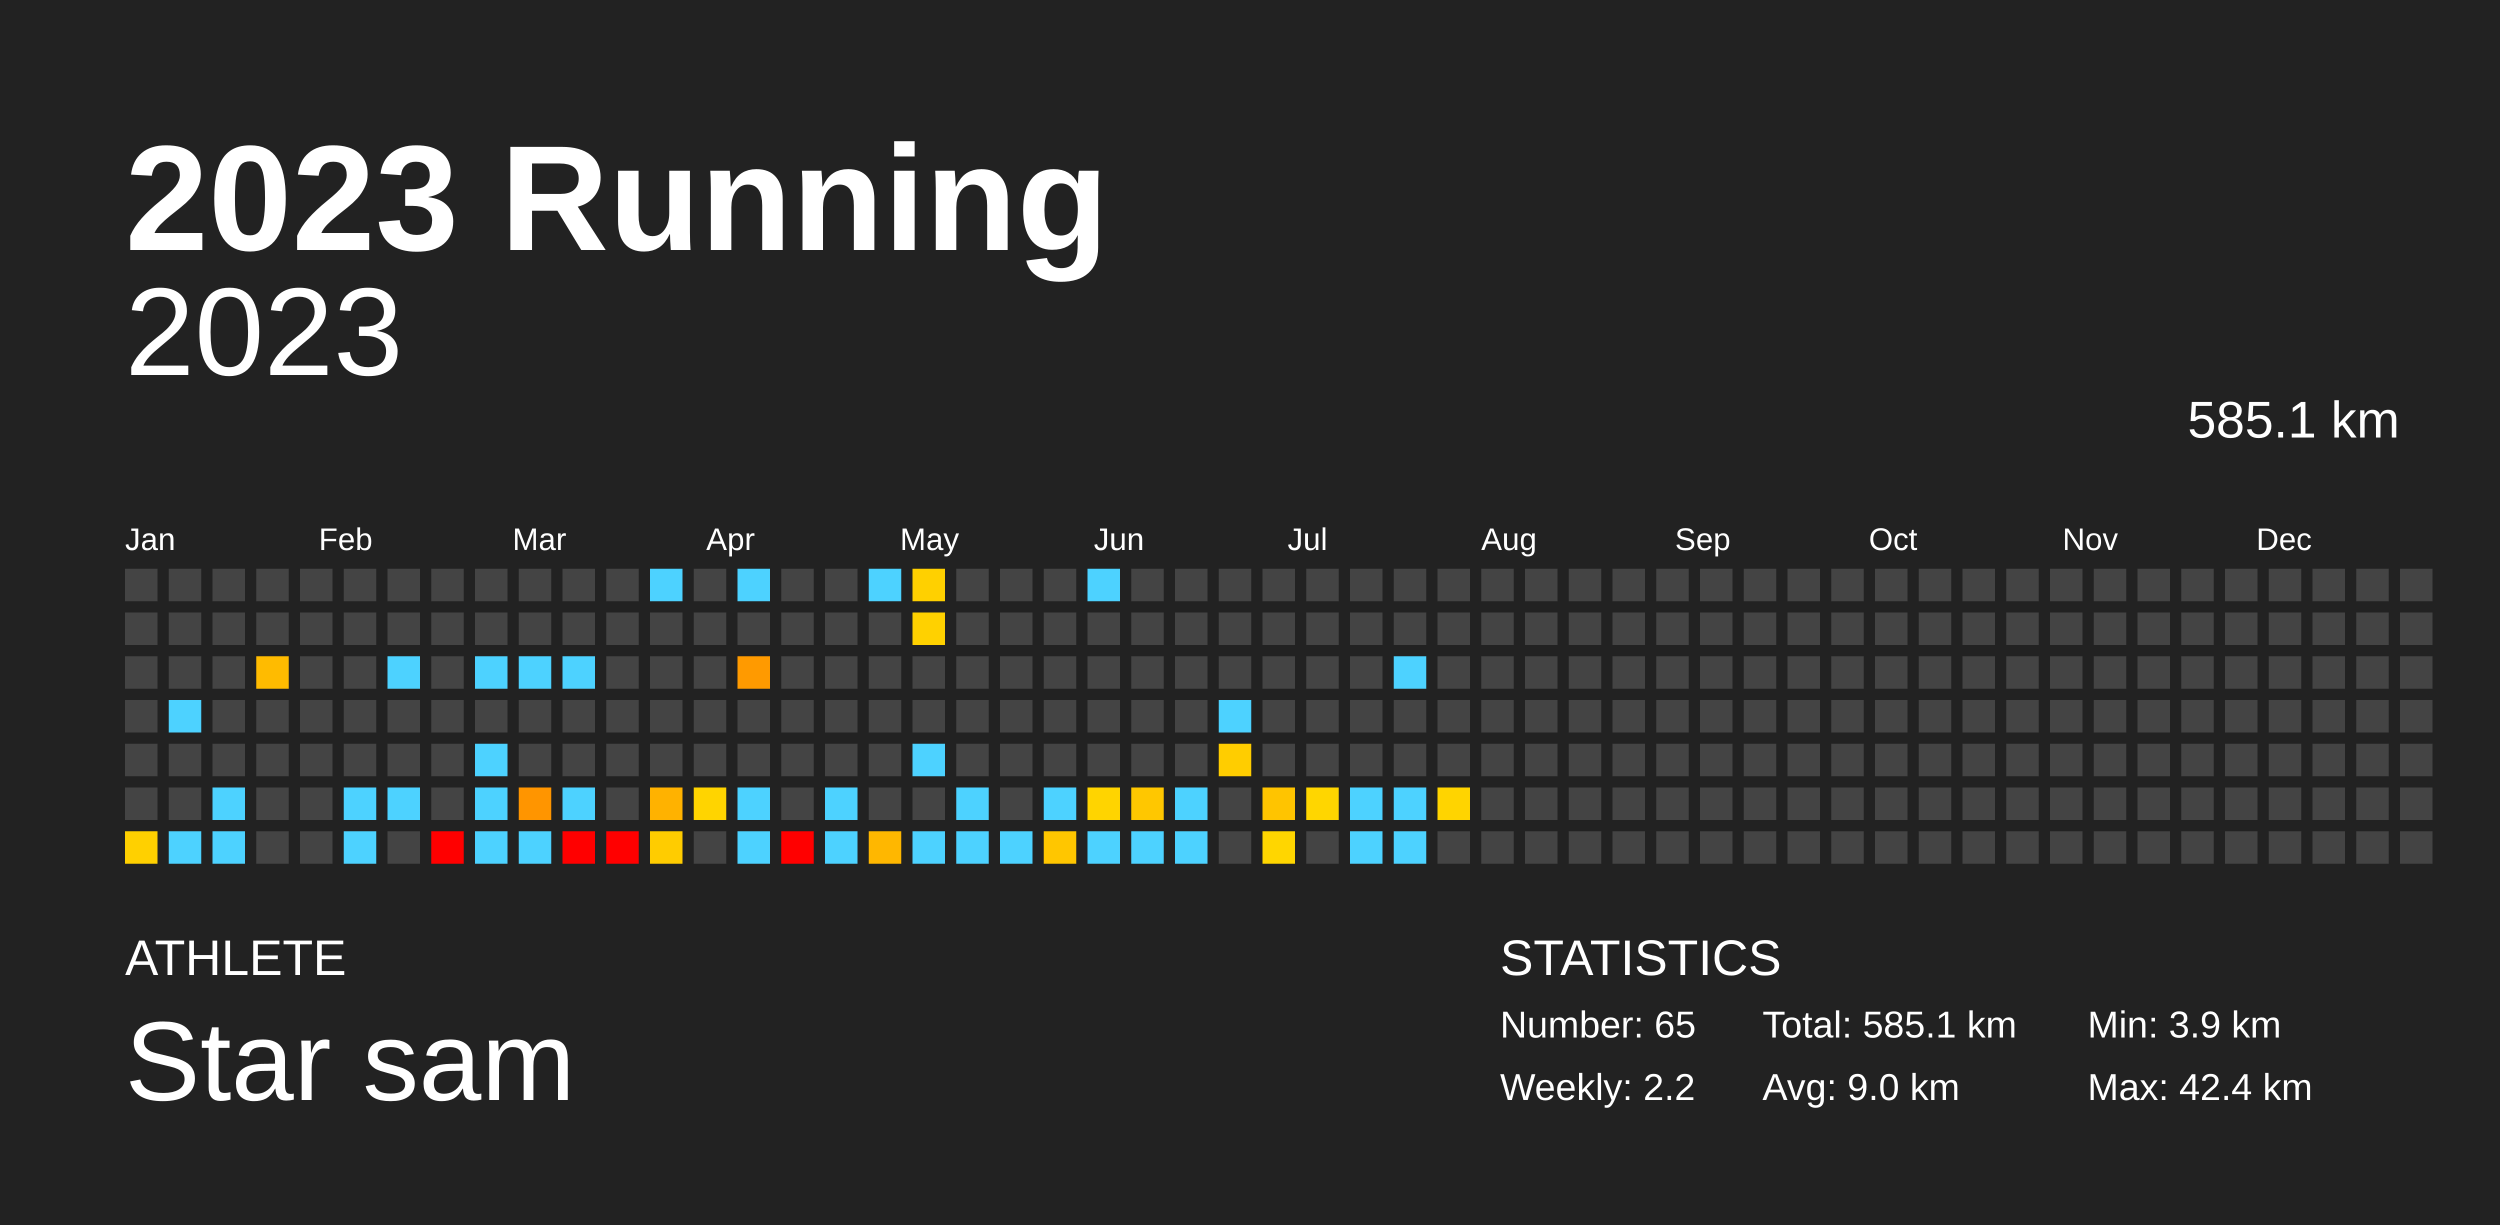
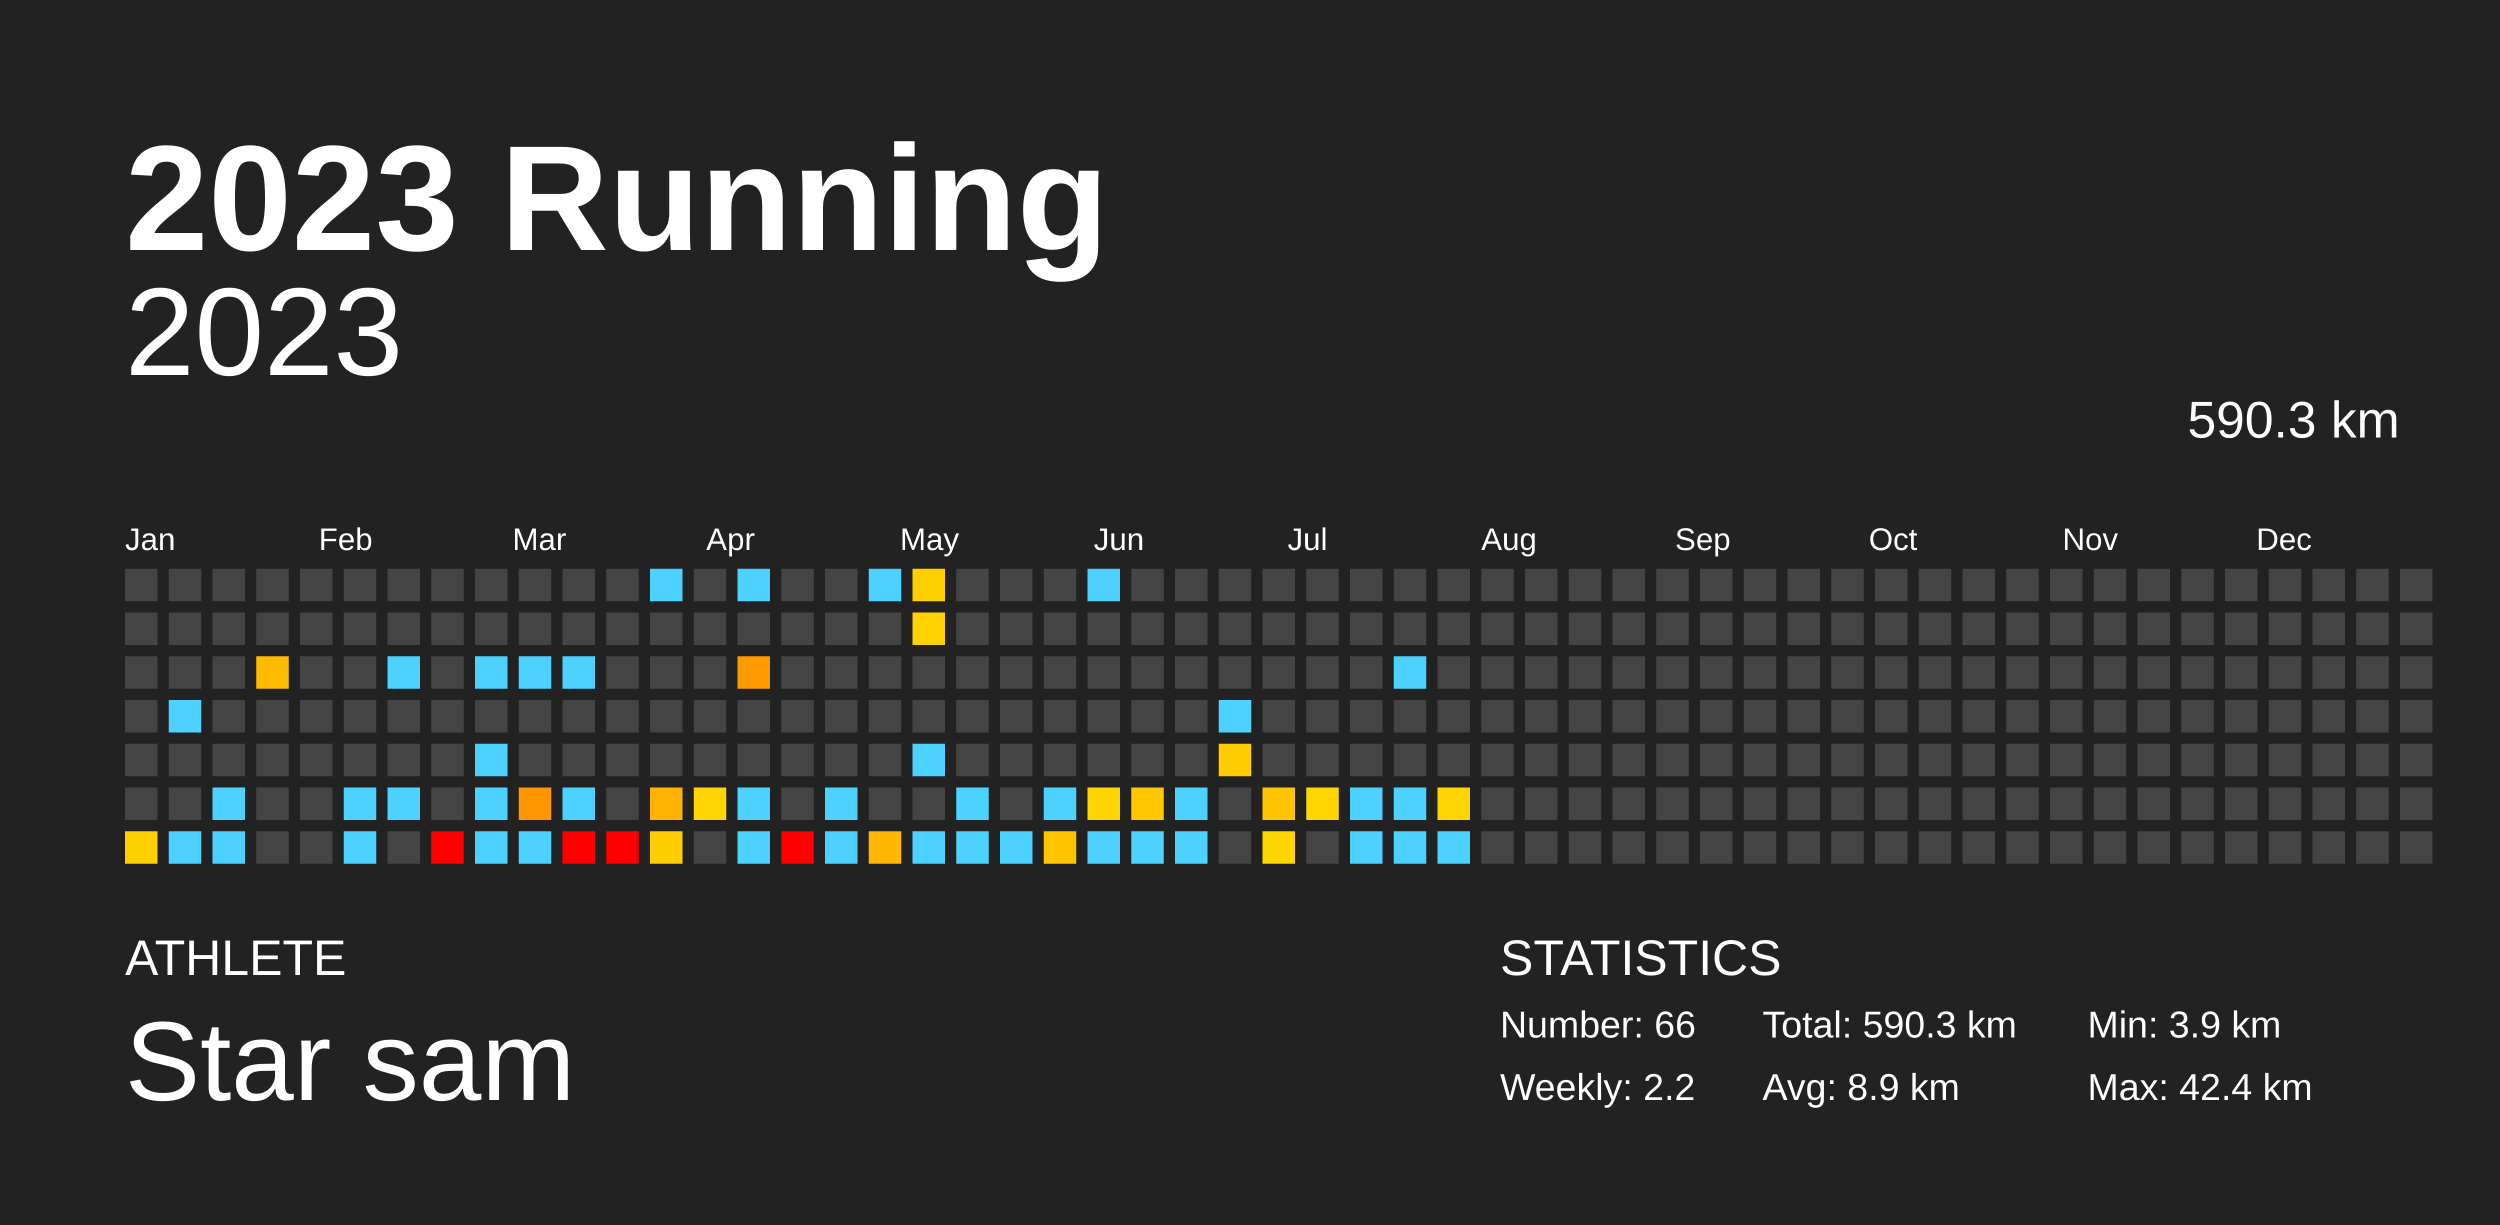
<svg xmlns="http://www.w3.org/2000/svg" baseProfile="full" height="98mm" version="1.1" viewBox="0,0,200,98" width="200mm">
  <defs />
  <rect fill="#222222" height="98" width="200" x="0" y="0" />
  <text fill="#FFFFFF" style="font-size:12px; font-family:Arial; font-weight:bold;" x="10" y="20">2023 Running</text>
  <text fill="#FFFFFF" style="font-size:4px; font-family:Arial" x="10" y="78">ATHLETE</text>
  <text fill="#FFFFFF" style="font-size:9px; font-family:Arial" x="10" y="88">Star sam</text>
  <text fill="#FFFFFF" style="font-size:4px; font-family:Arial" x="120" y="78">STATISTICS</text>
-   <text fill="#FFFFFF" style="font-size:3px; font-family:Arial" x="120" y="83">Number: 65</text>
+   <text fill="#FFFFFF" style="font-size:3px; font-family:Arial" x="120" y="83">Number: 66</text>
  <text fill="#FFFFFF" style="font-size:3px; font-family:Arial" x="120" y="88">Weekly: 2.2</text>
-   <text fill="#FFFFFF" style="font-size:3px; font-family:Arial" x="141" y="83">Total: 585.1 km</text>
-   <text fill="#FFFFFF" style="font-size:3px; font-family:Arial" x="141" y="88">Avg: 9.0 km</text>
+   <text fill="#FFFFFF" style="font-size:3px; font-family:Arial" x="141" y="83">Total: 590.3 km</text>
+   <text fill="#FFFFFF" style="font-size:3px; font-family:Arial" x="141" y="88">Avg: 8.9 km</text>
  <text fill="#FFFFFF" style="font-size:3px; font-family:Arial" x="167" y="83">Min: 3.9 km</text>
  <text fill="#FFFFFF" style="font-size:3px; font-family:Arial" x="167" y="88">Max: 42.4 km</text>
  <text alignment-baseline="hanging" fill="#FFFFFF" style="font-size:10.0px; font-family:Arial;" x="10" y="30">2023</text>
-   <text alignment-baseline="hanging" fill="#FFFFFF" style="font-size:4.125px; font-family:Arial;" x="175" y="35">585.1 km</text>
+   <text alignment-baseline="hanging" fill="#FFFFFF" style="font-size:4.125px; font-family:Arial;" x="175" y="35">590.3 km</text>
  <text fill="#FFFFFF" style="font-size:2.5px; font-family:Arial" x="10.0" y="44">Jan</text>
  <text fill="#FFFFFF" style="font-size:2.5px; font-family:Arial" x="25.5" y="44">Feb</text>
  <text fill="#FFFFFF" style="font-size:2.5px; font-family:Arial" x="41.0" y="44">Mar</text>
  <text fill="#FFFFFF" style="font-size:2.5px; font-family:Arial" x="56.5" y="44">Apr</text>
  <text fill="#FFFFFF" style="font-size:2.5px; font-family:Arial" x="72.0" y="44">May</text>
  <text fill="#FFFFFF" style="font-size:2.5px; font-family:Arial" x="87.5" y="44">Jun</text>
  <text fill="#FFFFFF" style="font-size:2.5px; font-family:Arial" x="103.0" y="44">Jul</text>
  <text fill="#FFFFFF" style="font-size:2.5px; font-family:Arial" x="118.5" y="44">Aug</text>
  <text fill="#FFFFFF" style="font-size:2.5px; font-family:Arial" x="134.0" y="44">Sep</text>
  <text fill="#FFFFFF" style="font-size:2.5px; font-family:Arial" x="149.5" y="44">Oct</text>
  <text fill="#FFFFFF" style="font-size:2.5px; font-family:Arial" x="165.0" y="44">Nov</text>
  <text fill="#FFFFFF" style="font-size:2.5px; font-family:Arial" x="180.5" y="44">Dec</text>
  <rect fill="#444444" height="2.6" width="2.6" x="10.0" y="45.5" />
  <rect fill="#444444" height="2.6" width="2.6" x="10.0" y="49.0" />
  <rect fill="#444444" height="2.6" width="2.6" x="10.0" y="52.5" />
  <rect fill="#444444" height="2.6" width="2.6" x="10.0" y="56.0" />
  <rect fill="#444444" height="2.6" width="2.6" x="10.0" y="59.5" />
  <rect fill="#444444" height="2.6" width="2.6" x="10.0" y="63.0" />
  <rect fill="#ffd000" height="2.6" width="2.6" x="10.0" y="66.5" />
  <rect fill="#444444" height="2.6" width="2.6" x="13.5" y="45.5" />
  <rect fill="#444444" height="2.6" width="2.6" x="13.5" y="49.0" />
  <rect fill="#444444" height="2.6" width="2.6" x="13.5" y="52.5" />
  <rect fill="#4dd2ff" height="2.6" width="2.6" x="13.5" y="56.0" />
  <rect fill="#444444" height="2.6" width="2.6" x="13.5" y="59.5" />
  <rect fill="#444444" height="2.6" width="2.6" x="13.5" y="63.0" />
  <rect fill="#4dd2ff" height="2.6" width="2.6" x="13.5" y="66.5" />
  <rect fill="#444444" height="2.6" width="2.6" x="17.0" y="45.5" />
  <rect fill="#444444" height="2.6" width="2.6" x="17.0" y="49.0" />
  <rect fill="#444444" height="2.6" width="2.6" x="17.0" y="52.5" />
  <rect fill="#444444" height="2.6" width="2.6" x="17.0" y="56.0" />
  <rect fill="#444444" height="2.6" width="2.6" x="17.0" y="59.5" />
  <rect fill="#4dd2ff" height="2.6" width="2.6" x="17.0" y="63.0" />
  <rect fill="#4dd2ff" height="2.6" width="2.6" x="17.0" y="66.5" />
  <rect fill="#444444" height="2.6" width="2.6" x="20.5" y="45.5" />
  <rect fill="#444444" height="2.6" width="2.6" x="20.5" y="49.0" />
  <rect fill="#ffbb00" height="2.6" width="2.6" x="20.5" y="52.5" />
  <rect fill="#444444" height="2.6" width="2.6" x="20.5" y="56.0" />
  <rect fill="#444444" height="2.6" width="2.6" x="20.5" y="59.5" />
  <rect fill="#444444" height="2.6" width="2.6" x="20.5" y="63.0" />
  <rect fill="#444444" height="2.6" width="2.6" x="20.5" y="66.5" />
  <rect fill="#444444" height="2.6" width="2.6" x="24.0" y="45.5" />
  <rect fill="#444444" height="2.6" width="2.6" x="24.0" y="49.0" />
  <rect fill="#444444" height="2.6" width="2.6" x="24.0" y="52.5" />
  <rect fill="#444444" height="2.6" width="2.6" x="24.0" y="56.0" />
  <rect fill="#444444" height="2.6" width="2.6" x="24.0" y="59.5" />
  <rect fill="#444444" height="2.6" width="2.6" x="24.0" y="63.0" />
  <rect fill="#444444" height="2.6" width="2.6" x="24.0" y="66.5" />
  <rect fill="#444444" height="2.6" width="2.6" x="27.5" y="45.5" />
  <rect fill="#444444" height="2.6" width="2.6" x="27.5" y="49.0" />
  <rect fill="#444444" height="2.6" width="2.6" x="27.5" y="52.5" />
  <rect fill="#444444" height="2.6" width="2.6" x="27.5" y="56.0" />
  <rect fill="#444444" height="2.6" width="2.6" x="27.5" y="59.5" />
  <rect fill="#4dd2ff" height="2.6" width="2.6" x="27.5" y="63.0" />
  <rect fill="#4dd2ff" height="2.6" width="2.6" x="27.5" y="66.5" />
  <rect fill="#444444" height="2.6" width="2.6" x="31.0" y="45.5" />
  <rect fill="#444444" height="2.6" width="2.6" x="31.0" y="49.0" />
  <rect fill="#4dd2ff" height="2.6" width="2.6" x="31.0" y="52.5" />
  <rect fill="#444444" height="2.6" width="2.6" x="31.0" y="56.0" />
  <rect fill="#444444" height="2.6" width="2.6" x="31.0" y="59.5" />
  <rect fill="#4dd2ff" height="2.6" width="2.6" x="31.0" y="63.0" />
  <rect fill="#444444" height="2.6" width="2.6" x="31.0" y="66.5" />
  <rect fill="#444444" height="2.6" width="2.6" x="34.5" y="45.5" />
  <rect fill="#444444" height="2.6" width="2.6" x="34.5" y="49.0" />
  <rect fill="#444444" height="2.6" width="2.6" x="34.5" y="52.5" />
  <rect fill="#444444" height="2.6" width="2.6" x="34.5" y="56.0" />
  <rect fill="#444444" height="2.6" width="2.6" x="34.5" y="59.5" />
  <rect fill="#444444" height="2.6" width="2.6" x="34.5" y="63.0" />
  <rect fill="red" height="2.6" width="2.6" x="34.5" y="66.5" />
  <rect fill="#444444" height="2.6" width="2.6" x="38.0" y="45.5" />
  <rect fill="#444444" height="2.6" width="2.6" x="38.0" y="49.0" />
  <rect fill="#4dd2ff" height="2.6" width="2.6" x="38.0" y="52.5" />
  <rect fill="#444444" height="2.6" width="2.6" x="38.0" y="56.0" />
  <rect fill="#4dd2ff" height="2.6" width="2.6" x="38.0" y="59.5" />
  <rect fill="#4dd2ff" height="2.6" width="2.6" x="38.0" y="63.0" />
  <rect fill="#4dd2ff" height="2.6" width="2.6" x="38.0" y="66.5" />
  <rect fill="#444444" height="2.6" width="2.6" x="41.5" y="45.5" />
  <rect fill="#444444" height="2.6" width="2.6" x="41.5" y="49.0" />
  <rect fill="#4dd2ff" height="2.6" width="2.6" x="41.5" y="52.5" />
  <rect fill="#444444" height="2.6" width="2.6" x="41.5" y="56.0" />
  <rect fill="#444444" height="2.6" width="2.6" x="41.5" y="59.5" />
  <rect fill="#ff9500" height="2.6" width="2.6" x="41.5" y="63.0" />
  <rect fill="#4dd2ff" height="2.6" width="2.6" x="41.5" y="66.5" />
  <rect fill="#444444" height="2.6" width="2.6" x="45.0" y="45.5" />
  <rect fill="#444444" height="2.6" width="2.6" x="45.0" y="49.0" />
  <rect fill="#4dd2ff" height="2.6" width="2.6" x="45.0" y="52.5" />
  <rect fill="#444444" height="2.6" width="2.6" x="45.0" y="56.0" />
  <rect fill="#444444" height="2.6" width="2.6" x="45.0" y="59.5" />
  <rect fill="#4dd2ff" height="2.6" width="2.6" x="45.0" y="63.0" />
  <rect fill="red" height="2.6" width="2.6" x="45.0" y="66.5" />
  <rect fill="#444444" height="2.6" width="2.6" x="48.5" y="45.5" />
  <rect fill="#444444" height="2.6" width="2.6" x="48.5" y="49.0" />
  <rect fill="#444444" height="2.6" width="2.6" x="48.5" y="52.5" />
  <rect fill="#444444" height="2.6" width="2.6" x="48.5" y="56.0" />
  <rect fill="#444444" height="2.6" width="2.6" x="48.5" y="59.5" />
  <rect fill="#444444" height="2.6" width="2.6" x="48.5" y="63.0" />
  <rect fill="red" height="2.6" width="2.6" x="48.5" y="66.5" />
  <rect fill="#4dd2ff" height="2.6" width="2.6" x="52.0" y="45.5" />
  <rect fill="#444444" height="2.6" width="2.6" x="52.0" y="49.0" />
  <rect fill="#444444" height="2.6" width="2.6" x="52.0" y="52.5" />
  <rect fill="#444444" height="2.6" width="2.6" x="52.0" y="56.0" />
  <rect fill="#444444" height="2.6" width="2.6" x="52.0" y="59.5" />
  <rect fill="#ffb200" height="2.6" width="2.6" x="52.0" y="63.0" />
  <rect fill="#ffcc00" height="2.6" width="2.6" x="52.0" y="66.5" />
  <rect fill="#444444" height="2.6" width="2.6" x="55.5" y="45.5" />
  <rect fill="#444444" height="2.6" width="2.6" x="55.5" y="49.0" />
  <rect fill="#444444" height="2.6" width="2.6" x="55.5" y="52.5" />
  <rect fill="#444444" height="2.6" width="2.6" x="55.5" y="56.0" />
  <rect fill="#444444" height="2.6" width="2.6" x="55.5" y="59.5" />
  <rect fill="#ffd400" height="2.6" width="2.6" x="55.5" y="63.0" />
  <rect fill="#444444" height="2.6" width="2.6" x="55.5" y="66.5" />
  <rect fill="#4dd2ff" height="2.6" width="2.6" x="59.0" y="45.5" />
  <rect fill="#444444" height="2.6" width="2.6" x="59.0" y="49.0" />
  <rect fill="#ff9a00" height="2.6" width="2.6" x="59.0" y="52.5" />
  <rect fill="#444444" height="2.6" width="2.6" x="59.0" y="56.0" />
  <rect fill="#444444" height="2.6" width="2.6" x="59.0" y="59.5" />
  <rect fill="#4dd2ff" height="2.6" width="2.6" x="59.0" y="63.0" />
  <rect fill="#4dd2ff" height="2.6" width="2.6" x="59.0" y="66.5" />
  <rect fill="#444444" height="2.6" width="2.6" x="62.5" y="45.5" />
  <rect fill="#444444" height="2.6" width="2.6" x="62.5" y="49.0" />
  <rect fill="#444444" height="2.6" width="2.6" x="62.5" y="52.5" />
  <rect fill="#444444" height="2.6" width="2.6" x="62.5" y="56.0" />
  <rect fill="#444444" height="2.6" width="2.6" x="62.5" y="59.5" />
  <rect fill="#444444" height="2.6" width="2.6" x="62.5" y="63.0" />
  <rect fill="red" height="2.6" width="2.6" x="62.5" y="66.5" />
  <rect fill="#444444" height="2.6" width="2.6" x="66.0" y="45.5" />
  <rect fill="#444444" height="2.6" width="2.6" x="66.0" y="49.0" />
  <rect fill="#444444" height="2.6" width="2.6" x="66.0" y="52.5" />
  <rect fill="#444444" height="2.6" width="2.6" x="66.0" y="56.0" />
  <rect fill="#444444" height="2.6" width="2.6" x="66.0" y="59.5" />
  <rect fill="#4dd2ff" height="2.6" width="2.6" x="66.0" y="63.0" />
  <rect fill="#4dd2ff" height="2.6" width="2.6" x="66.0" y="66.5" />
  <rect fill="#4dd2ff" height="2.6" width="2.6" x="69.5" y="45.5" />
  <rect fill="#444444" height="2.6" width="2.6" x="69.5" y="49.0" />
  <rect fill="#444444" height="2.6" width="2.6" x="69.5" y="52.5" />
  <rect fill="#444444" height="2.6" width="2.6" x="69.5" y="56.0" />
  <rect fill="#444444" height="2.6" width="2.6" x="69.5" y="59.5" />
  <rect fill="#444444" height="2.6" width="2.6" x="69.5" y="63.0" />
  <rect fill="#ffb700" height="2.6" width="2.6" x="69.5" y="66.5" />
  <rect fill="#ffd000" height="2.6" width="2.6" x="73.0" y="45.5" />
  <rect fill="#ffd100" height="2.6" width="2.6" x="73.0" y="49.0" />
  <rect fill="#444444" height="2.6" width="2.6" x="73.0" y="52.5" />
  <rect fill="#444444" height="2.6" width="2.6" x="73.0" y="56.0" />
  <rect fill="#4dd2ff" height="2.6" width="2.6" x="73.0" y="59.5" />
  <rect fill="#444444" height="2.6" width="2.6" x="73.0" y="63.0" />
  <rect fill="#4dd2ff" height="2.6" width="2.6" x="73.0" y="66.5" />
  <rect fill="#444444" height="2.6" width="2.6" x="76.5" y="45.5" />
  <rect fill="#444444" height="2.6" width="2.6" x="76.5" y="49.0" />
  <rect fill="#444444" height="2.6" width="2.6" x="76.5" y="52.5" />
  <rect fill="#444444" height="2.6" width="2.6" x="76.5" y="56.0" />
  <rect fill="#444444" height="2.6" width="2.6" x="76.5" y="59.5" />
  <rect fill="#4dd2ff" height="2.6" width="2.6" x="76.5" y="63.0" />
  <rect fill="#4dd2ff" height="2.6" width="2.6" x="76.5" y="66.5" />
  <rect fill="#444444" height="2.6" width="2.6" x="80.0" y="45.5" />
  <rect fill="#444444" height="2.6" width="2.6" x="80.0" y="49.0" />
  <rect fill="#444444" height="2.6" width="2.6" x="80.0" y="52.5" />
  <rect fill="#444444" height="2.6" width="2.6" x="80.0" y="56.0" />
  <rect fill="#444444" height="2.6" width="2.6" x="80.0" y="59.5" />
  <rect fill="#444444" height="2.6" width="2.6" x="80.0" y="63.0" />
  <rect fill="#4dd2ff" height="2.6" width="2.6" x="80.0" y="66.5" />
  <rect fill="#444444" height="2.6" width="2.6" x="83.5" y="45.5" />
  <rect fill="#444444" height="2.6" width="2.6" x="83.5" y="49.0" />
  <rect fill="#444444" height="2.6" width="2.6" x="83.5" y="52.5" />
  <rect fill="#444444" height="2.6" width="2.6" x="83.5" y="56.0" />
  <rect fill="#444444" height="2.6" width="2.6" x="83.5" y="59.5" />
  <rect fill="#4dd2ff" height="2.6" width="2.6" x="83.5" y="63.0" />
  <rect fill="#ffc600" height="2.6" width="2.6" x="83.5" y="66.5" />
  <rect fill="#4dd2ff" height="2.6" width="2.6" x="87.0" y="45.5" />
  <rect fill="#444444" height="2.6" width="2.6" x="87.0" y="49.0" />
  <rect fill="#444444" height="2.6" width="2.6" x="87.0" y="52.5" />
  <rect fill="#444444" height="2.6" width="2.6" x="87.0" y="56.0" />
  <rect fill="#444444" height="2.6" width="2.6" x="87.0" y="59.5" />
  <rect fill="#ffd400" height="2.6" width="2.6" x="87.0" y="63.0" />
  <rect fill="#4dd2ff" height="2.6" width="2.6" x="87.0" y="66.5" />
  <rect fill="#444444" height="2.6" width="2.6" x="90.5" y="45.5" />
  <rect fill="#444444" height="2.6" width="2.6" x="90.5" y="49.0" />
  <rect fill="#444444" height="2.6" width="2.6" x="90.5" y="52.5" />
  <rect fill="#444444" height="2.6" width="2.6" x="90.5" y="56.0" />
  <rect fill="#444444" height="2.6" width="2.6" x="90.5" y="59.5" />
  <rect fill="#ffc700" height="2.6" width="2.6" x="90.5" y="63.0" />
  <rect fill="#4dd2ff" height="2.6" width="2.6" x="90.5" y="66.5" />
  <rect fill="#444444" height="2.6" width="2.6" x="94.0" y="45.5" />
  <rect fill="#444444" height="2.6" width="2.6" x="94.0" y="49.0" />
  <rect fill="#444444" height="2.6" width="2.6" x="94.0" y="52.5" />
  <rect fill="#444444" height="2.6" width="2.6" x="94.0" y="56.0" />
  <rect fill="#444444" height="2.6" width="2.6" x="94.0" y="59.5" />
  <rect fill="#4dd2ff" height="2.6" width="2.6" x="94.0" y="63.0" />
  <rect fill="#4dd2ff" height="2.6" width="2.6" x="94.0" y="66.5" />
  <rect fill="#444444" height="2.6" width="2.6" x="97.5" y="45.5" />
  <rect fill="#444444" height="2.6" width="2.6" x="97.5" y="49.0" />
  <rect fill="#444444" height="2.6" width="2.6" x="97.5" y="52.5" />
  <rect fill="#4dd2ff" height="2.6" width="2.6" x="97.5" y="56.0" />
  <rect fill="#ffcd00" height="2.6" width="2.6" x="97.5" y="59.5" />
  <rect fill="#444444" height="2.6" width="2.6" x="97.5" y="63.0" />
  <rect fill="#444444" height="2.6" width="2.6" x="97.5" y="66.5" />
  <rect fill="#444444" height="2.6" width="2.6" x="101.0" y="45.5" />
  <rect fill="#444444" height="2.6" width="2.6" x="101.0" y="49.0" />
  <rect fill="#444444" height="2.6" width="2.6" x="101.0" y="52.5" />
  <rect fill="#444444" height="2.6" width="2.6" x="101.0" y="56.0" />
  <rect fill="#444444" height="2.6" width="2.6" x="101.0" y="59.5" />
  <rect fill="#ffc400" height="2.6" width="2.6" x="101.0" y="63.0" />
  <rect fill="#ffd600" height="2.6" width="2.6" x="101.0" y="66.5" />
  <rect fill="#444444" height="2.6" width="2.6" x="104.5" y="45.5" />
  <rect fill="#444444" height="2.6" width="2.6" x="104.5" y="49.0" />
  <rect fill="#444444" height="2.6" width="2.6" x="104.5" y="52.5" />
  <rect fill="#444444" height="2.6" width="2.6" x="104.5" y="56.0" />
  <rect fill="#444444" height="2.6" width="2.6" x="104.5" y="59.5" />
  <rect fill="#ffd600" height="2.6" width="2.6" x="104.5" y="63.0" />
  <rect fill="#444444" height="2.6" width="2.6" x="104.5" y="66.5" />
  <rect fill="#444444" height="2.6" width="2.6" x="108.0" y="45.5" />
  <rect fill="#444444" height="2.6" width="2.6" x="108.0" y="49.0" />
  <rect fill="#444444" height="2.6" width="2.6" x="108.0" y="52.5" />
  <rect fill="#444444" height="2.6" width="2.6" x="108.0" y="56.0" />
  <rect fill="#444444" height="2.6" width="2.6" x="108.0" y="59.5" />
  <rect fill="#4dd2ff" height="2.6" width="2.6" x="108.0" y="63.0" />
  <rect fill="#4dd2ff" height="2.6" width="2.6" x="108.0" y="66.5" />
  <rect fill="#444444" height="2.6" width="2.6" x="111.5" y="45.5" />
  <rect fill="#444444" height="2.6" width="2.6" x="111.5" y="49.0" />
  <rect fill="#4dd2ff" height="2.6" width="2.6" x="111.5" y="52.5" />
  <rect fill="#444444" height="2.6" width="2.6" x="111.5" y="56.0" />
  <rect fill="#444444" height="2.6" width="2.6" x="111.5" y="59.5" />
  <rect fill="#4dd2ff" height="2.6" width="2.6" x="111.5" y="63.0" />
  <rect fill="#4dd2ff" height="2.6" width="2.6" x="111.5" y="66.5" />
  <rect fill="#444444" height="2.6" width="2.6" x="115.0" y="45.5" />
  <rect fill="#444444" height="2.6" width="2.6" x="115.0" y="49.0" />
  <rect fill="#444444" height="2.6" width="2.6" x="115.0" y="52.5" />
  <rect fill="#444444" height="2.6" width="2.6" x="115.0" y="56.0" />
  <rect fill="#444444" height="2.6" width="2.6" x="115.0" y="59.5" />
  <rect fill="#ffd400" height="2.6" width="2.6" x="115.0" y="63.0" />
-   <rect fill="#444444" height="2.6" width="2.6" x="115.0" y="66.5" />
+   <rect fill="#4dd2ff" height="2.6" width="2.6" x="115.0" y="66.5" />
  <rect fill="#444444" height="2.6" width="2.6" x="118.5" y="45.5" />
  <rect fill="#444444" height="2.6" width="2.6" x="118.5" y="49.0" />
  <rect fill="#444444" height="2.6" width="2.6" x="118.5" y="52.5" />
  <rect fill="#444444" height="2.6" width="2.6" x="118.5" y="56.0" />
  <rect fill="#444444" height="2.6" width="2.6" x="118.5" y="59.5" />
  <rect fill="#444444" height="2.6" width="2.6" x="118.5" y="63.0" />
  <rect fill="#444444" height="2.6" width="2.6" x="118.5" y="66.5" />
  <rect fill="#444444" height="2.6" width="2.6" x="122.0" y="45.5" />
  <rect fill="#444444" height="2.6" width="2.6" x="122.0" y="49.0" />
  <rect fill="#444444" height="2.6" width="2.6" x="122.0" y="52.5" />
  <rect fill="#444444" height="2.6" width="2.6" x="122.0" y="56.0" />
  <rect fill="#444444" height="2.6" width="2.6" x="122.0" y="59.5" />
  <rect fill="#444444" height="2.6" width="2.6" x="122.0" y="63.0" />
  <rect fill="#444444" height="2.6" width="2.6" x="122.0" y="66.5" />
  <rect fill="#444444" height="2.6" width="2.6" x="125.5" y="45.5" />
  <rect fill="#444444" height="2.6" width="2.6" x="125.5" y="49.0" />
  <rect fill="#444444" height="2.6" width="2.6" x="125.5" y="52.5" />
  <rect fill="#444444" height="2.6" width="2.6" x="125.5" y="56.0" />
  <rect fill="#444444" height="2.6" width="2.6" x="125.5" y="59.5" />
  <rect fill="#444444" height="2.6" width="2.6" x="125.5" y="63.0" />
  <rect fill="#444444" height="2.6" width="2.6" x="125.5" y="66.5" />
  <rect fill="#444444" height="2.6" width="2.6" x="129.0" y="45.5" />
  <rect fill="#444444" height="2.6" width="2.6" x="129.0" y="49.0" />
  <rect fill="#444444" height="2.6" width="2.6" x="129.0" y="52.5" />
  <rect fill="#444444" height="2.6" width="2.6" x="129.0" y="56.0" />
  <rect fill="#444444" height="2.6" width="2.6" x="129.0" y="59.5" />
  <rect fill="#444444" height="2.6" width="2.6" x="129.0" y="63.0" />
  <rect fill="#444444" height="2.6" width="2.6" x="129.0" y="66.5" />
  <rect fill="#444444" height="2.6" width="2.6" x="132.5" y="45.5" />
  <rect fill="#444444" height="2.6" width="2.6" x="132.5" y="49.0" />
  <rect fill="#444444" height="2.6" width="2.6" x="132.5" y="52.5" />
  <rect fill="#444444" height="2.6" width="2.6" x="132.5" y="56.0" />
  <rect fill="#444444" height="2.6" width="2.6" x="132.5" y="59.5" />
  <rect fill="#444444" height="2.6" width="2.6" x="132.5" y="63.0" />
  <rect fill="#444444" height="2.6" width="2.6" x="132.5" y="66.5" />
  <rect fill="#444444" height="2.6" width="2.6" x="136.0" y="45.5" />
  <rect fill="#444444" height="2.6" width="2.6" x="136.0" y="49.0" />
  <rect fill="#444444" height="2.6" width="2.6" x="136.0" y="52.5" />
  <rect fill="#444444" height="2.6" width="2.6" x="136.0" y="56.0" />
  <rect fill="#444444" height="2.6" width="2.6" x="136.0" y="59.5" />
  <rect fill="#444444" height="2.6" width="2.6" x="136.0" y="63.0" />
  <rect fill="#444444" height="2.6" width="2.6" x="136.0" y="66.5" />
  <rect fill="#444444" height="2.6" width="2.6" x="139.5" y="45.5" />
  <rect fill="#444444" height="2.6" width="2.6" x="139.5" y="49.0" />
  <rect fill="#444444" height="2.6" width="2.6" x="139.5" y="52.5" />
  <rect fill="#444444" height="2.6" width="2.6" x="139.5" y="56.0" />
  <rect fill="#444444" height="2.6" width="2.6" x="139.5" y="59.5" />
  <rect fill="#444444" height="2.6" width="2.6" x="139.5" y="63.0" />
  <rect fill="#444444" height="2.6" width="2.6" x="139.5" y="66.5" />
  <rect fill="#444444" height="2.6" width="2.6" x="143.0" y="45.5" />
  <rect fill="#444444" height="2.6" width="2.6" x="143.0" y="49.0" />
  <rect fill="#444444" height="2.6" width="2.6" x="143.0" y="52.5" />
  <rect fill="#444444" height="2.6" width="2.6" x="143.0" y="56.0" />
  <rect fill="#444444" height="2.6" width="2.6" x="143.0" y="59.5" />
  <rect fill="#444444" height="2.6" width="2.6" x="143.0" y="63.0" />
  <rect fill="#444444" height="2.6" width="2.6" x="143.0" y="66.5" />
  <rect fill="#444444" height="2.6" width="2.6" x="146.5" y="45.5" />
  <rect fill="#444444" height="2.6" width="2.6" x="146.5" y="49.0" />
  <rect fill="#444444" height="2.6" width="2.6" x="146.5" y="52.5" />
  <rect fill="#444444" height="2.6" width="2.6" x="146.5" y="56.0" />
  <rect fill="#444444" height="2.6" width="2.6" x="146.5" y="59.5" />
  <rect fill="#444444" height="2.6" width="2.6" x="146.5" y="63.0" />
  <rect fill="#444444" height="2.6" width="2.6" x="146.5" y="66.5" />
  <rect fill="#444444" height="2.6" width="2.6" x="150.0" y="45.5" />
  <rect fill="#444444" height="2.6" width="2.6" x="150.0" y="49.0" />
  <rect fill="#444444" height="2.6" width="2.6" x="150.0" y="52.5" />
  <rect fill="#444444" height="2.6" width="2.6" x="150.0" y="56.0" />
  <rect fill="#444444" height="2.6" width="2.6" x="150.0" y="59.5" />
  <rect fill="#444444" height="2.6" width="2.6" x="150.0" y="63.0" />
  <rect fill="#444444" height="2.6" width="2.6" x="150.0" y="66.5" />
  <rect fill="#444444" height="2.6" width="2.6" x="153.5" y="45.5" />
  <rect fill="#444444" height="2.6" width="2.6" x="153.5" y="49.0" />
  <rect fill="#444444" height="2.6" width="2.6" x="153.5" y="52.5" />
  <rect fill="#444444" height="2.6" width="2.6" x="153.5" y="56.0" />
  <rect fill="#444444" height="2.6" width="2.6" x="153.5" y="59.5" />
  <rect fill="#444444" height="2.6" width="2.6" x="153.5" y="63.0" />
  <rect fill="#444444" height="2.6" width="2.6" x="153.5" y="66.5" />
  <rect fill="#444444" height="2.6" width="2.6" x="157.0" y="45.5" />
  <rect fill="#444444" height="2.6" width="2.6" x="157.0" y="49.0" />
  <rect fill="#444444" height="2.6" width="2.6" x="157.0" y="52.5" />
  <rect fill="#444444" height="2.6" width="2.6" x="157.0" y="56.0" />
  <rect fill="#444444" height="2.6" width="2.6" x="157.0" y="59.5" />
  <rect fill="#444444" height="2.6" width="2.6" x="157.0" y="63.0" />
  <rect fill="#444444" height="2.6" width="2.6" x="157.0" y="66.5" />
  <rect fill="#444444" height="2.6" width="2.6" x="160.5" y="45.5" />
  <rect fill="#444444" height="2.6" width="2.6" x="160.5" y="49.0" />
  <rect fill="#444444" height="2.6" width="2.6" x="160.5" y="52.5" />
  <rect fill="#444444" height="2.6" width="2.6" x="160.5" y="56.0" />
  <rect fill="#444444" height="2.6" width="2.6" x="160.5" y="59.5" />
  <rect fill="#444444" height="2.6" width="2.6" x="160.5" y="63.0" />
  <rect fill="#444444" height="2.6" width="2.6" x="160.5" y="66.5" />
  <rect fill="#444444" height="2.6" width="2.6" x="164.0" y="45.5" />
  <rect fill="#444444" height="2.6" width="2.6" x="164.0" y="49.0" />
  <rect fill="#444444" height="2.6" width="2.6" x="164.0" y="52.5" />
  <rect fill="#444444" height="2.6" width="2.6" x="164.0" y="56.0" />
  <rect fill="#444444" height="2.6" width="2.6" x="164.0" y="59.5" />
  <rect fill="#444444" height="2.6" width="2.6" x="164.0" y="63.0" />
  <rect fill="#444444" height="2.6" width="2.6" x="164.0" y="66.5" />
  <rect fill="#444444" height="2.6" width="2.6" x="167.5" y="45.5" />
  <rect fill="#444444" height="2.6" width="2.6" x="167.5" y="49.0" />
  <rect fill="#444444" height="2.6" width="2.6" x="167.5" y="52.5" />
  <rect fill="#444444" height="2.6" width="2.6" x="167.5" y="56.0" />
  <rect fill="#444444" height="2.6" width="2.6" x="167.5" y="59.5" />
  <rect fill="#444444" height="2.6" width="2.6" x="167.5" y="63.0" />
  <rect fill="#444444" height="2.6" width="2.6" x="167.5" y="66.5" />
  <rect fill="#444444" height="2.6" width="2.6" x="171.0" y="45.5" />
  <rect fill="#444444" height="2.6" width="2.6" x="171.0" y="49.0" />
  <rect fill="#444444" height="2.6" width="2.6" x="171.0" y="52.5" />
  <rect fill="#444444" height="2.6" width="2.6" x="171.0" y="56.0" />
  <rect fill="#444444" height="2.6" width="2.6" x="171.0" y="59.5" />
  <rect fill="#444444" height="2.6" width="2.6" x="171.0" y="63.0" />
  <rect fill="#444444" height="2.6" width="2.6" x="171.0" y="66.5" />
  <rect fill="#444444" height="2.6" width="2.6" x="174.5" y="45.5" />
  <rect fill="#444444" height="2.6" width="2.6" x="174.5" y="49.0" />
  <rect fill="#444444" height="2.6" width="2.6" x="174.5" y="52.5" />
  <rect fill="#444444" height="2.6" width="2.6" x="174.5" y="56.0" />
  <rect fill="#444444" height="2.6" width="2.6" x="174.5" y="59.5" />
  <rect fill="#444444" height="2.6" width="2.6" x="174.5" y="63.0" />
  <rect fill="#444444" height="2.6" width="2.6" x="174.5" y="66.5" />
  <rect fill="#444444" height="2.6" width="2.6" x="178.0" y="45.5" />
  <rect fill="#444444" height="2.6" width="2.6" x="178.0" y="49.0" />
  <rect fill="#444444" height="2.6" width="2.6" x="178.0" y="52.5" />
  <rect fill="#444444" height="2.6" width="2.6" x="178.0" y="56.0" />
  <rect fill="#444444" height="2.6" width="2.6" x="178.0" y="59.5" />
  <rect fill="#444444" height="2.6" width="2.6" x="178.0" y="63.0" />
  <rect fill="#444444" height="2.6" width="2.6" x="178.0" y="66.5" />
  <rect fill="#444444" height="2.6" width="2.6" x="181.5" y="45.5" />
  <rect fill="#444444" height="2.6" width="2.6" x="181.5" y="49.0" />
  <rect fill="#444444" height="2.6" width="2.6" x="181.5" y="52.5" />
  <rect fill="#444444" height="2.6" width="2.6" x="181.5" y="56.0" />
  <rect fill="#444444" height="2.6" width="2.6" x="181.5" y="59.5" />
  <rect fill="#444444" height="2.6" width="2.6" x="181.5" y="63.0" />
  <rect fill="#444444" height="2.6" width="2.6" x="181.5" y="66.5" />
  <rect fill="#444444" height="2.6" width="2.6" x="185.0" y="45.5" />
  <rect fill="#444444" height="2.6" width="2.6" x="185.0" y="49.0" />
  <rect fill="#444444" height="2.6" width="2.6" x="185.0" y="52.5" />
  <rect fill="#444444" height="2.6" width="2.6" x="185.0" y="56.0" />
  <rect fill="#444444" height="2.6" width="2.6" x="185.0" y="59.5" />
  <rect fill="#444444" height="2.6" width="2.6" x="185.0" y="63.0" />
  <rect fill="#444444" height="2.6" width="2.6" x="185.0" y="66.5" />
  <rect fill="#444444" height="2.6" width="2.6" x="188.5" y="45.5" />
  <rect fill="#444444" height="2.6" width="2.6" x="188.5" y="49.0" />
  <rect fill="#444444" height="2.6" width="2.6" x="188.5" y="52.5" />
  <rect fill="#444444" height="2.6" width="2.6" x="188.5" y="56.0" />
  <rect fill="#444444" height="2.6" width="2.6" x="188.5" y="59.5" />
  <rect fill="#444444" height="2.6" width="2.6" x="188.5" y="63.0" />
  <rect fill="#444444" height="2.6" width="2.6" x="188.5" y="66.5" />
  <rect fill="#444444" height="2.6" width="2.6" x="192.0" y="45.5" />
  <rect fill="#444444" height="2.6" width="2.6" x="192.0" y="49.0" />
  <rect fill="#444444" height="2.6" width="2.6" x="192.0" y="52.5" />
  <rect fill="#444444" height="2.6" width="2.6" x="192.0" y="56.0" />
  <rect fill="#444444" height="2.6" width="2.6" x="192.0" y="59.5" />
  <rect fill="#444444" height="2.6" width="2.6" x="192.0" y="63.0" />
  <rect fill="#444444" height="2.6" width="2.6" x="192.0" y="66.5" />
</svg>
